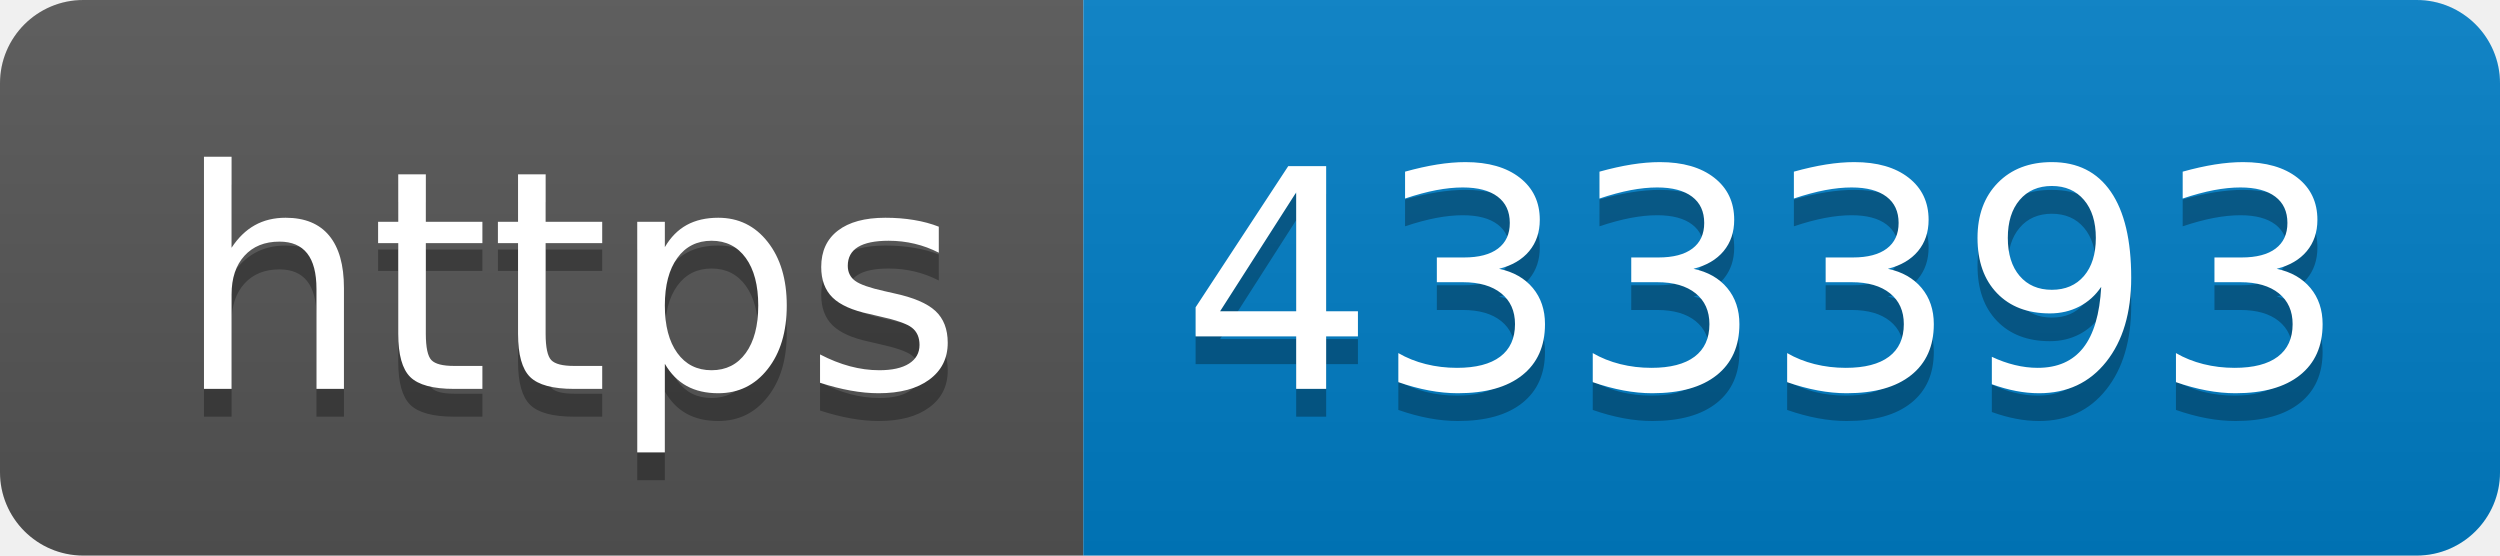
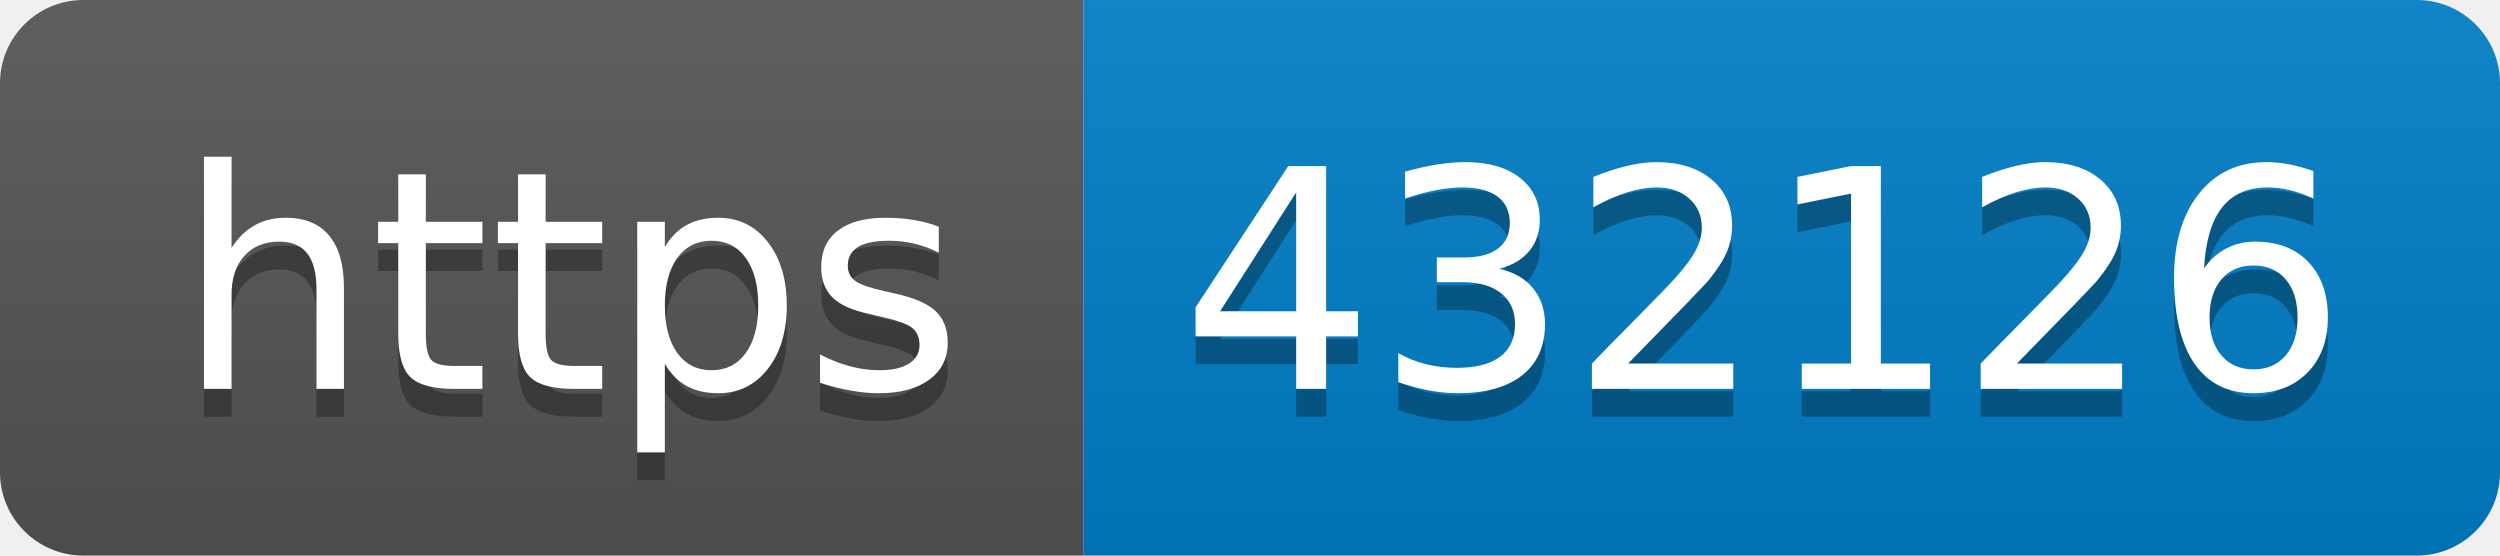
- <svg xmlns="http://www.w3.org/2000/svg" width="90" height="20" role="img" aria-label="https: 433393">
+ <svg xmlns="http://www.w3.org/2000/svg" width="90" height="20" role="img" aria-label="https: 432126">
  <linearGradient id="s" x2="0" y2="100%">
    <stop offset="0" stop-color="#bbb" stop-opacity=".1" />
    <stop offset="1" stop-opacity=".1" />
  </linearGradient>
  <clipPath id="r">
    <rect width="90" height="20" rx="3" fill="#fff" />
  </clipPath>
  <g clip-path="url(#r)">
    <rect width="39" height="20" fill="#555" />
    <rect x="39" width="51" height="20" fill="#007ec6" />
    <rect width="90" height="20" fill="url(#s)" />
  </g>
  <g fill="#fff" text-anchor="middle" font-family="Verdana,Geneva,DejaVu Sans,sans-serif" text-rendering="geometricPrecision" font-size="110">
    <text aria-hidden="true" x="205" y="150" fill="#010101" fill-opacity=".3" transform="scale(.1)" textLength="290">https</text>
    <text x="205" y="140" transform="scale(.1)" fill="#fff" textLength="290">https</text>
-     <text aria-hidden="true" x="635" y="150" fill="#010101" fill-opacity=".3" transform="scale(.1)" textLength="410">433393</text>
-     <text x="635" y="140" transform="scale(.1)" fill="#fff" textLength="410">433393</text>
+     <text aria-hidden="true" x="635" y="150" fill="#010101" fill-opacity=".3" transform="scale(.1)" textLength="410">432126</text>
+     <text x="635" y="140" transform="scale(.1)" fill="#fff" textLength="410">432126</text>
  </g>
</svg>
